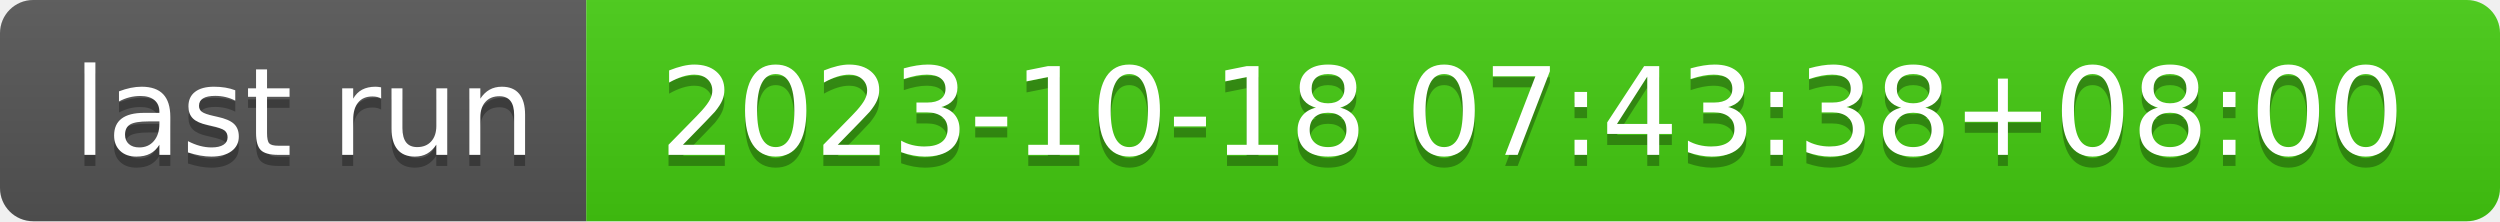
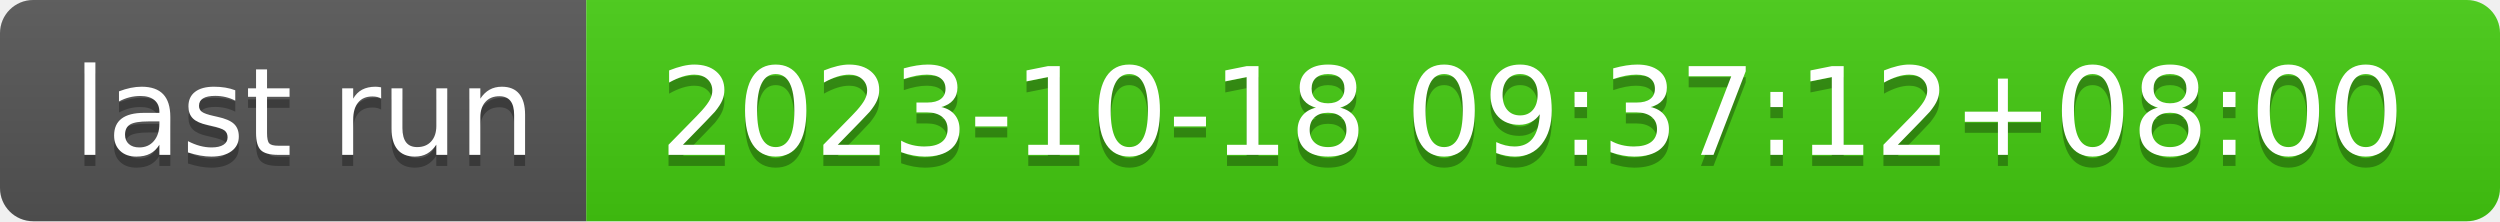
- <svg xmlns="http://www.w3.org/2000/svg" width="226" height="20" role="img" aria-label="last run: 2023-10-18 07:43:38+08:00">
+ <svg xmlns="http://www.w3.org/2000/svg" width="226" height="20" role="img" aria-label="last run: 2023-10-18 09:37:12+08:00">
  <linearGradient id="s" x2="0" y2="100%">
    <stop offset="0" stop-color="#bbb" stop-opacity=".1" />
    <stop offset="1" stop-opacity=".1" />
  </linearGradient>
  <clipPath id="r">
    <rect width="226" height="20" rx="3" fill="#fff" />
  </clipPath>
  <g clip-path="url(#r)">
    <rect width="53" height="20" fill="#555" />
    <rect x="53" width="173" height="20" fill="#4c1" />
    <rect width="226" height="20" fill="url(#s)" />
  </g>
  <g fill="#fff" text-anchor="middle" font-family="Verdana,Geneva,DejaVu Sans,sans-serif" text-rendering="geometricPrecision" font-size="110">
    <text aria-hidden="true" x="275" y="150" fill="#010101" fill-opacity=".3" transform="scale(.1)" textLength="430">last run</text>
    <text x="275" y="140" transform="scale(.1)" fill="#fff" textLength="430">last run</text>
-     <text aria-hidden="true" x="1385" y="150" fill="#010101" fill-opacity=".3" transform="scale(.1)" textLength="1630">2023-10-18 07:43:38+08:00</text>
-     <text x="1385" y="140" transform="scale(.1)" fill="#fff" textLength="1630">2023-10-18 07:43:38+08:00</text>
+     <text aria-hidden="true" x="1385" y="150" fill="#010101" fill-opacity=".3" transform="scale(.1)" textLength="1630">2023-10-18 09:37:12+08:00</text>
+     <text x="1385" y="140" transform="scale(.1)" fill="#fff" textLength="1630">2023-10-18 09:37:12+08:00</text>
  </g>
</svg>
